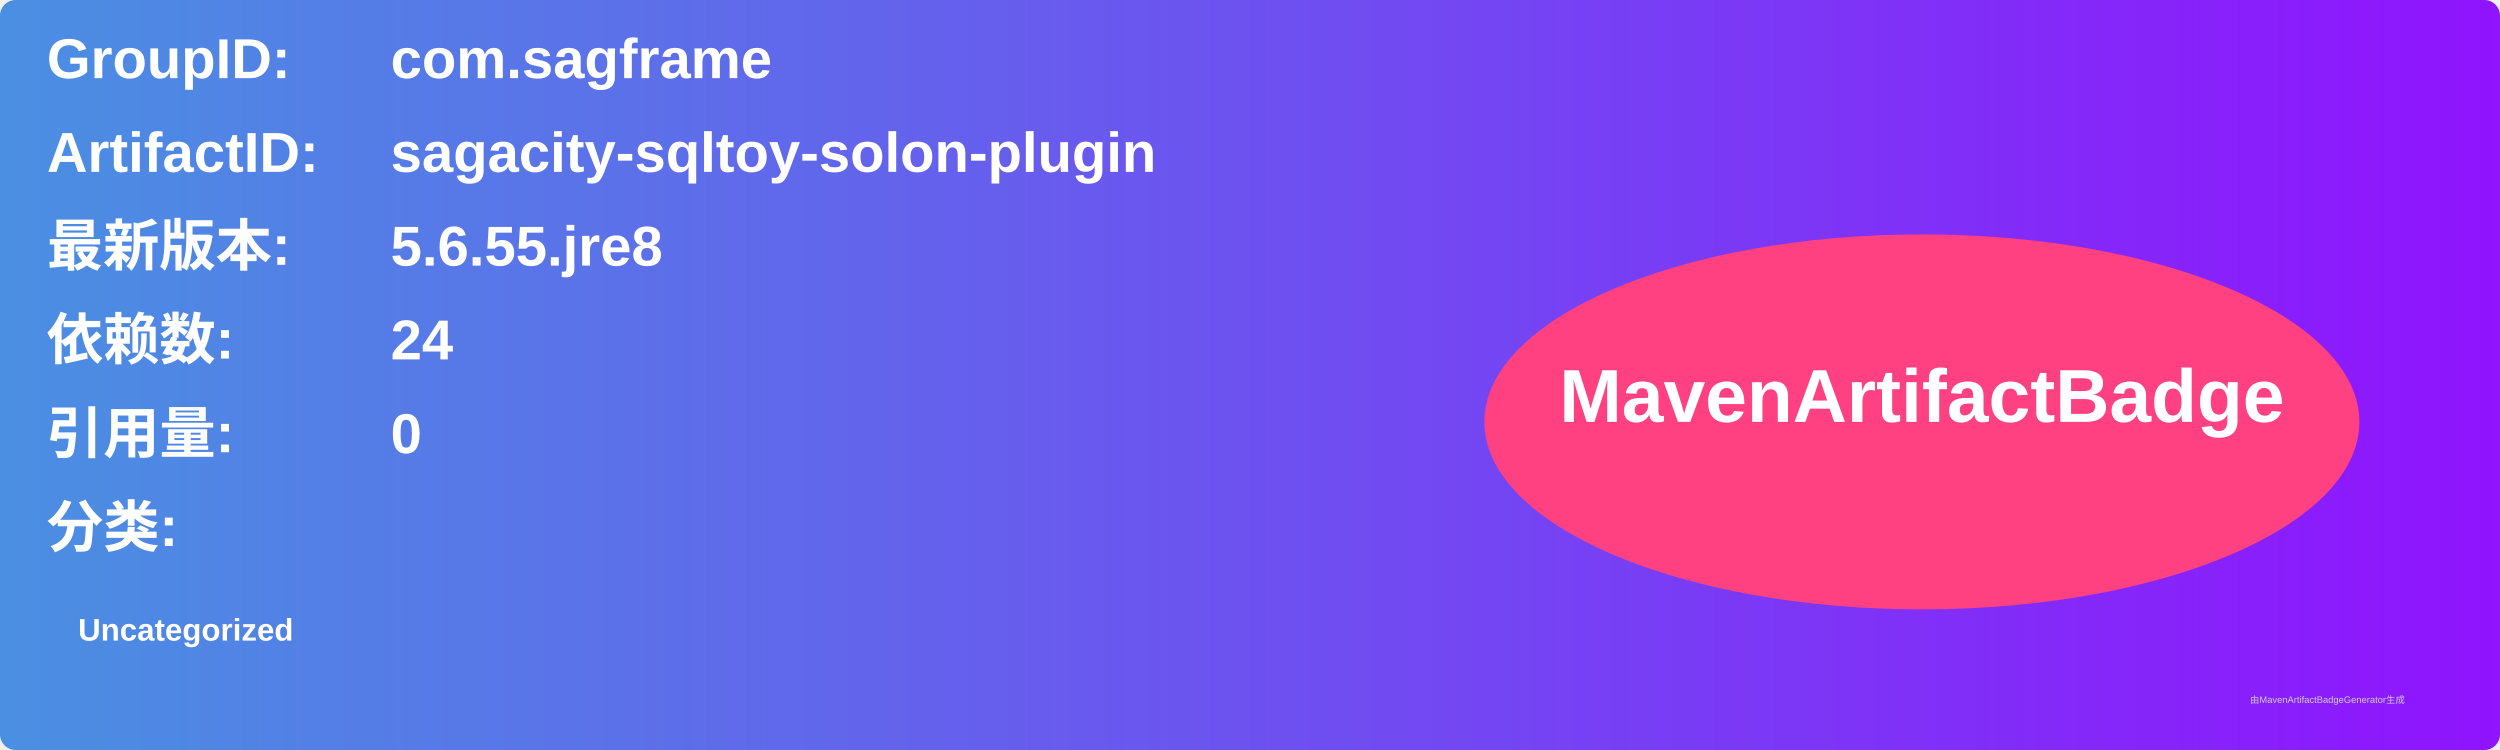
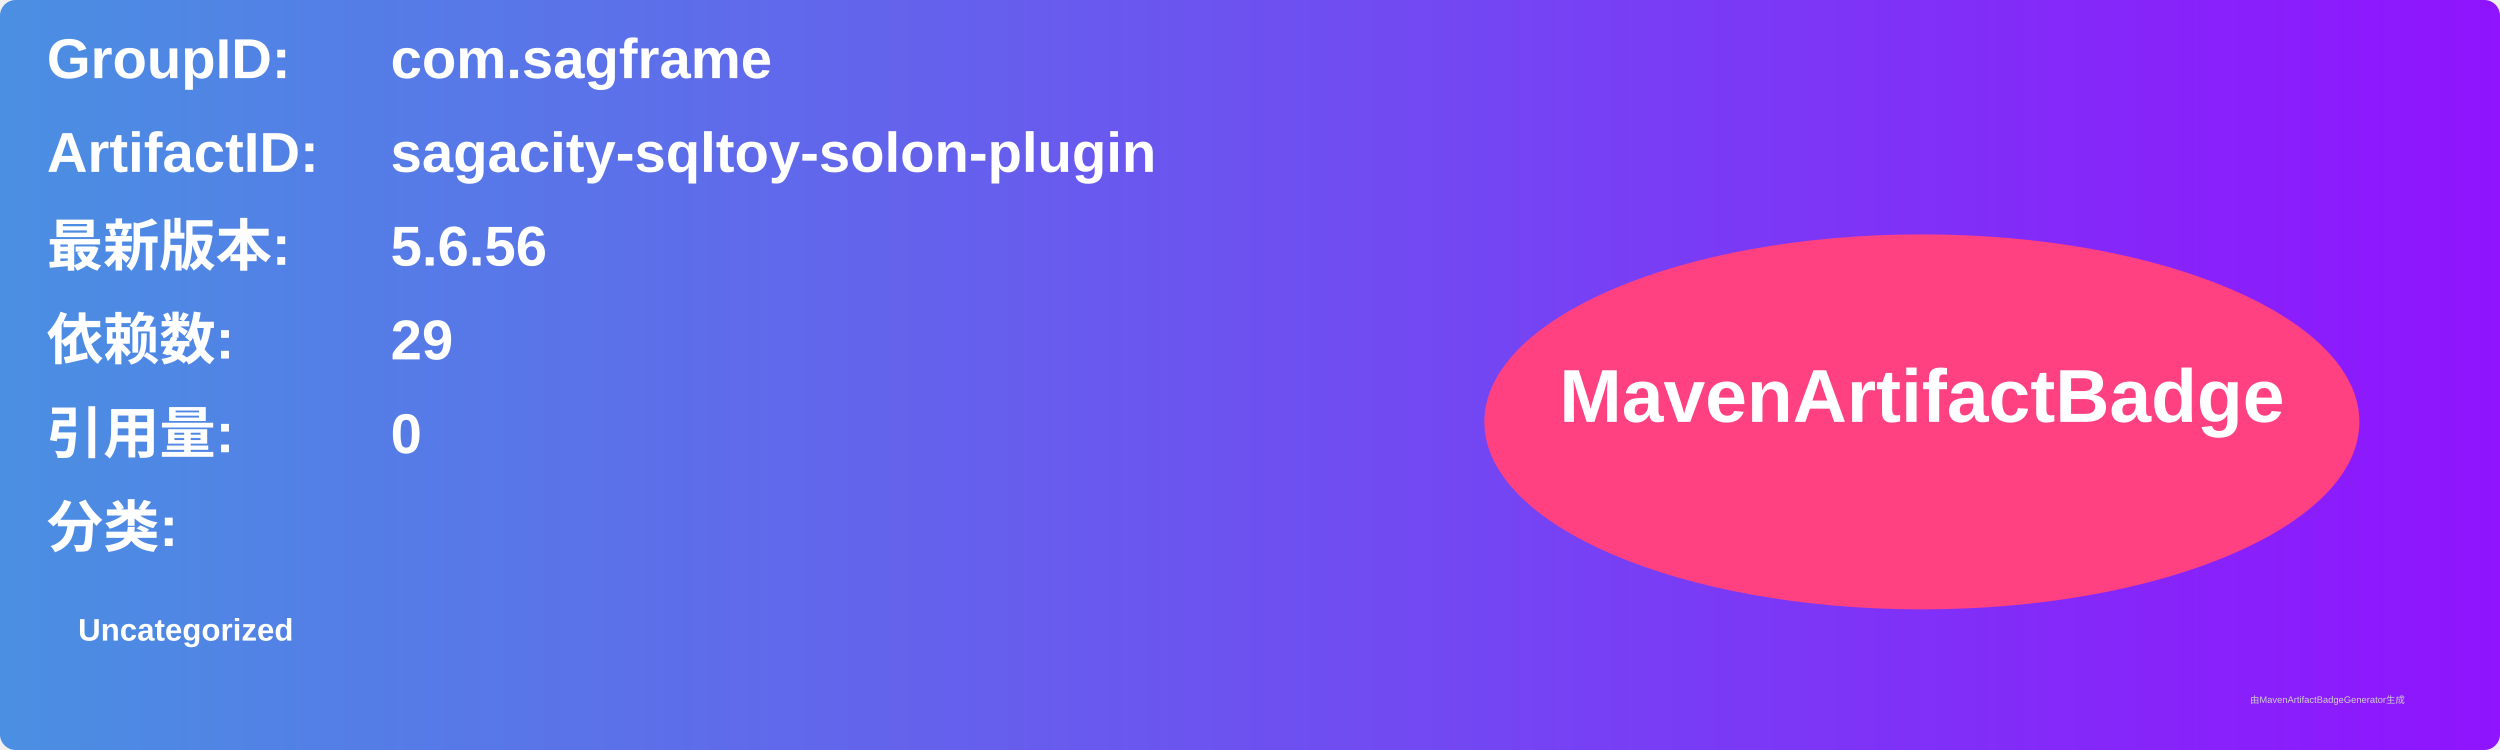
<svg xmlns="http://www.w3.org/2000/svg" width="800" height="240" viewBox="0 0 800 240">
  <linearGradient id="grad" x1="0%" y1="0%" x2="100%" y2="0%">
    <stop offset="0%" stop-color="#4a90e2" />
    <stop offset="100%" stop-color="#9013fe" />
  </linearGradient>
  <rect width="100%" height="100%" rx="5" ry="5" fill="url(#grad)" />
  <g transform="translate(15, 15)">
    <text x="0" y="10" font-family="Arial" font-size="18" fill="white" font-weight="bold" width="260">GroupID:</text>
    <text x="110" y="10" font-family="Arial" font-size="18" fill="white" font-weight="bold" width="460">com.sagframe</text>
    <text x="0" y="40" font-family="Arial" font-size="18" fill="white" font-weight="bold" width="260">ArtifactID:</text>
    <text x="110" y="40" font-family="Arial" font-size="18" fill="white" font-weight="bold" width="460">sagacity-sqltoy-solon-plugin</text>
    <text x="0" y="70" font-family="Arial" font-size="18" fill="white" font-weight="bold">最新版本:</text>
    <text x="110" y="70" font-family="Arial" font-size="18" fill="white" font-weight="bold">
-       <tspan font-weight="bold">5.6.55.jre8</tspan>
+       <tspan font-weight="bold">5.6.56</tspan>
    </text>
    <text x="0" y="100" font-family="Arial" font-size="18" fill="white" font-weight="bold">依赖数: </text>
    <text x="110" y="100" font-family="Arial" font-size="18" fill="white">
-       <tspan font-weight="bold">24</tspan>
+       <tspan font-weight="bold">29</tspan>
    </text>
    <text x="0" y="130" font-family="Arial" font-size="18" fill="white" font-weight="bold">引用量: </text>
    <text x="110" y="130" font-family="Arial" font-size="18" fill="white">
      <tspan font-weight="bold">0</tspan>
    </text>
    <text x="0" y="160" font-family="Arial" font-size="18" fill="white" font-weight="bold">分类:</text>
    <text x="10" y="190" font-family="Arial" font-size="10" fill="white">
      <tspan font-weight="bold">Uncategorized</tspan>
    </text>
    <ellipse cx="600" cy="120" rx="140" ry="60" fill="#ff4081" />
    <text x="600" y="120" text-anchor="middle" font-family="Arial" font-size="24" fill="white" font-weight="bold">MavenArtifactBadge</text>
  </g>
  <text x="720" y="225" font-family="Arial" font-size="3" fill="#d0d0d0">由MavenArtifactBadgeGenerator生成</text>
</svg>
